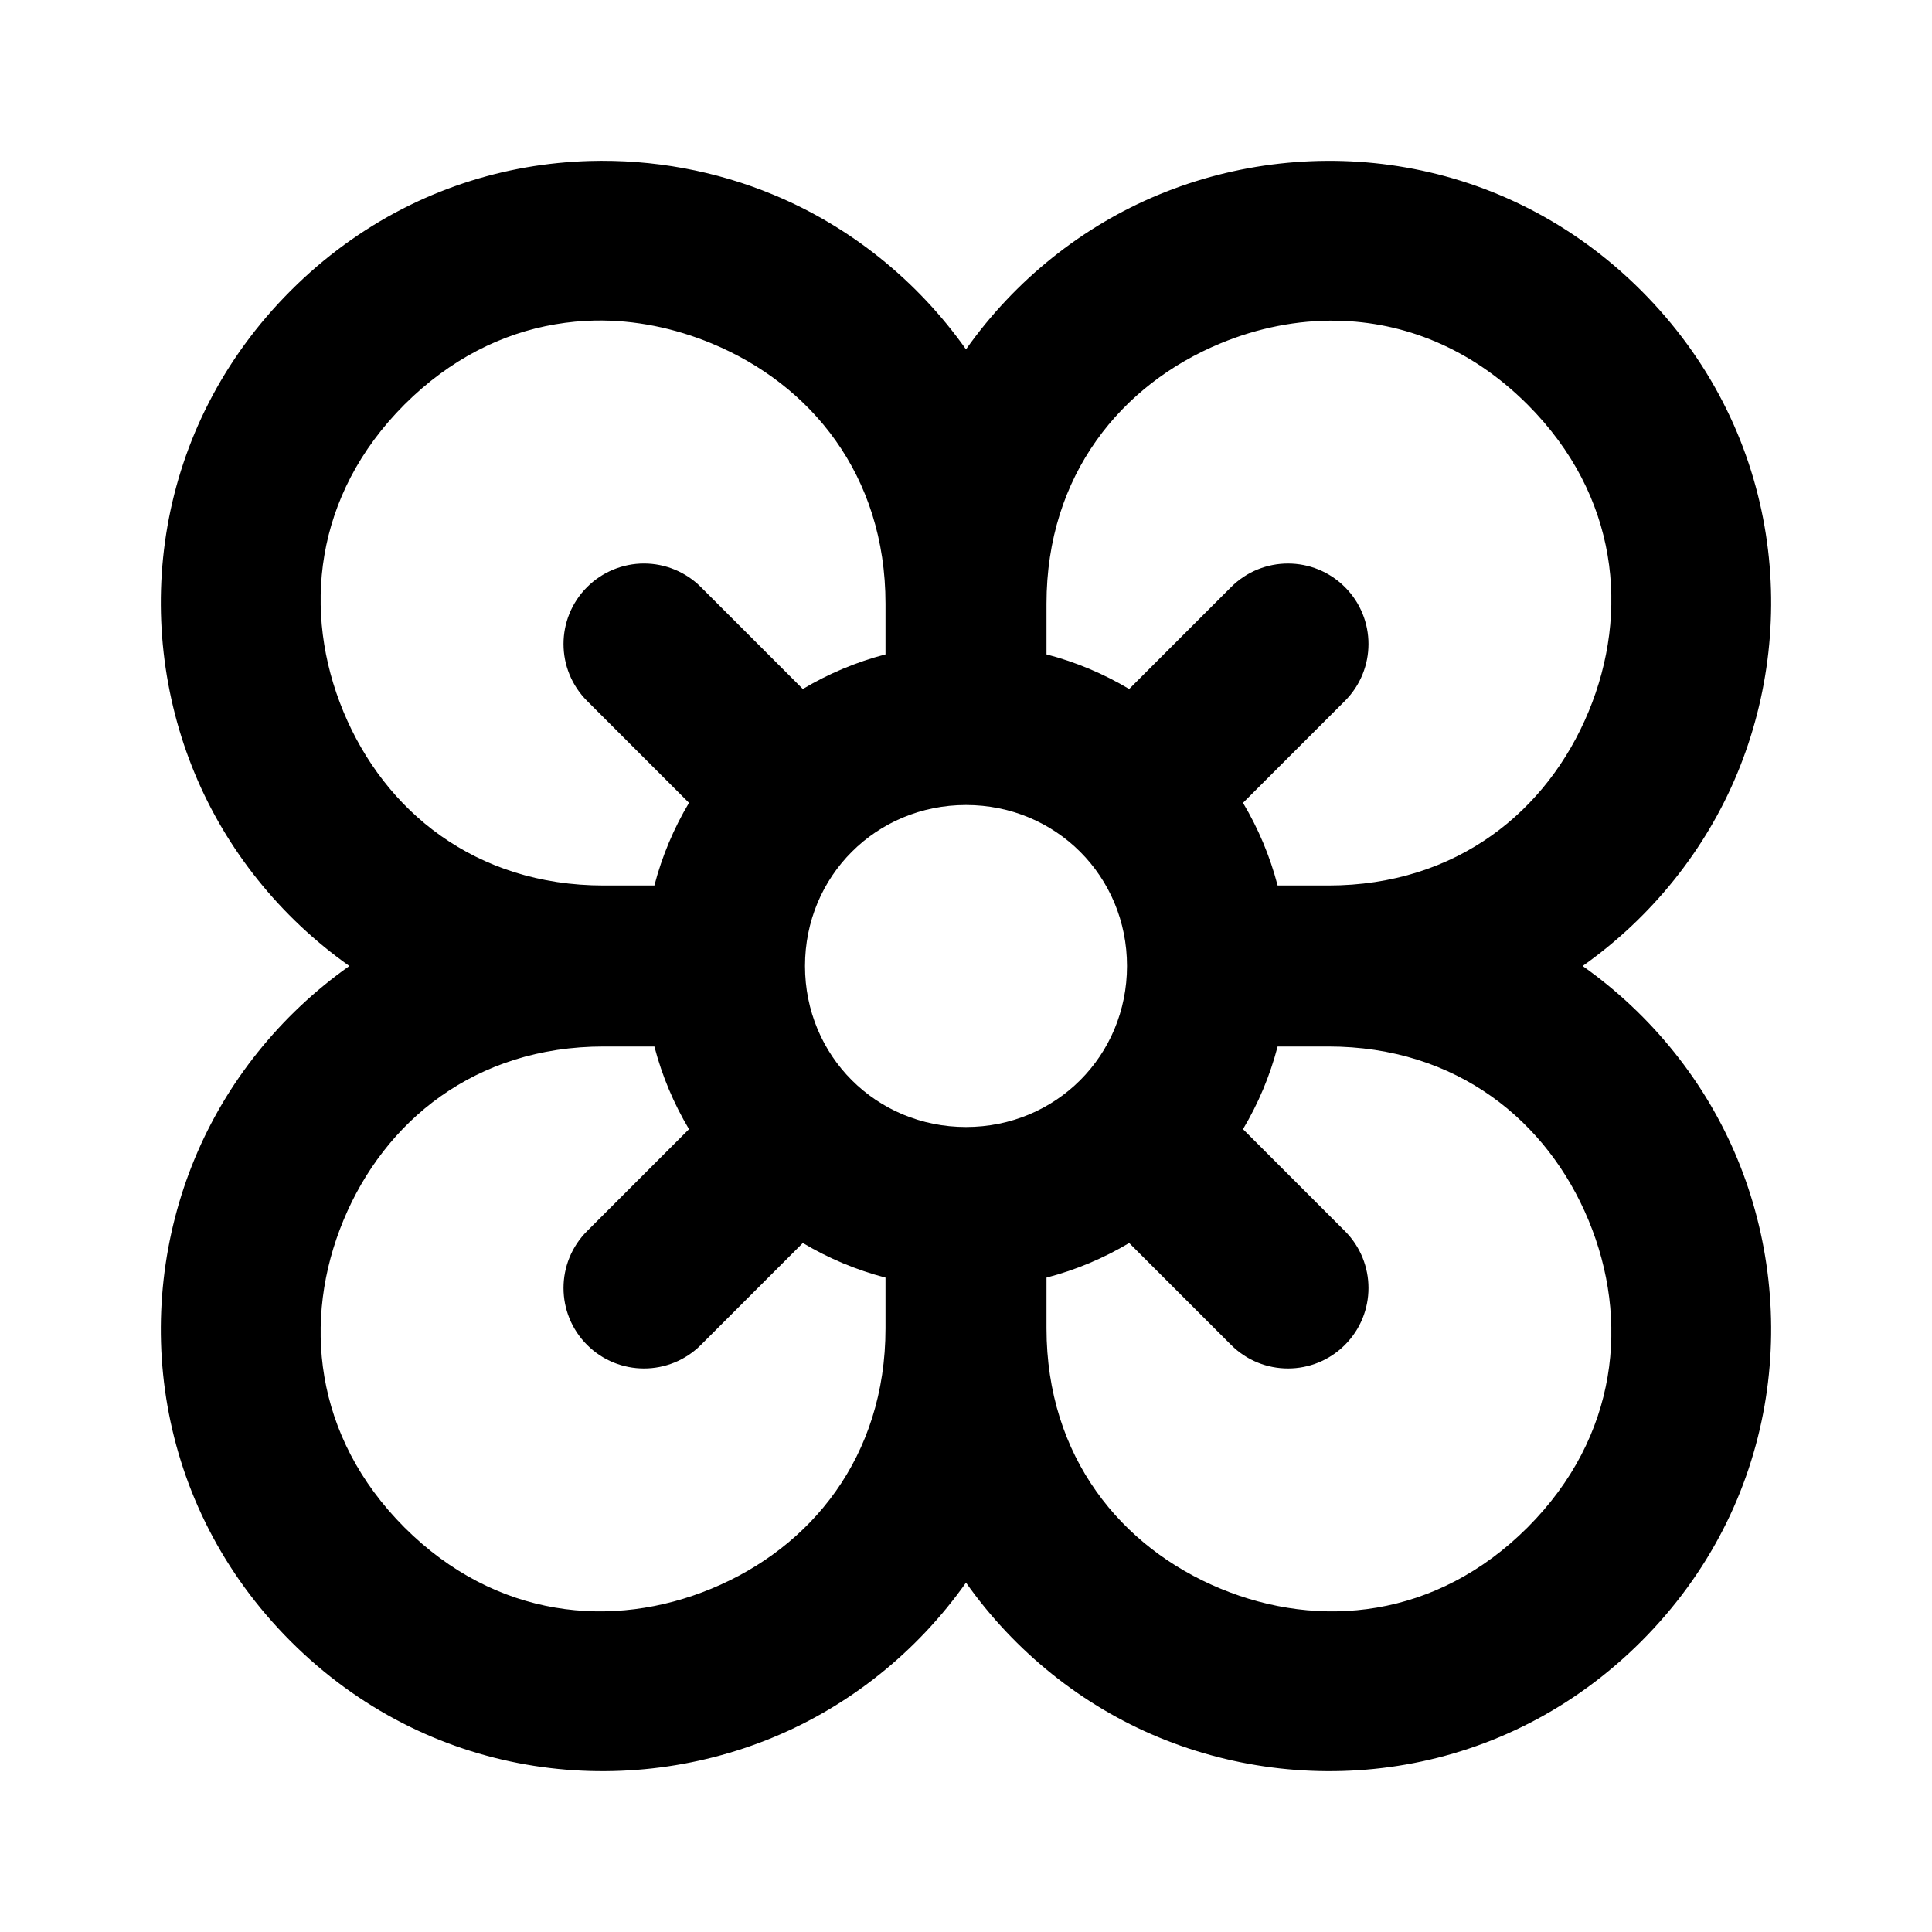
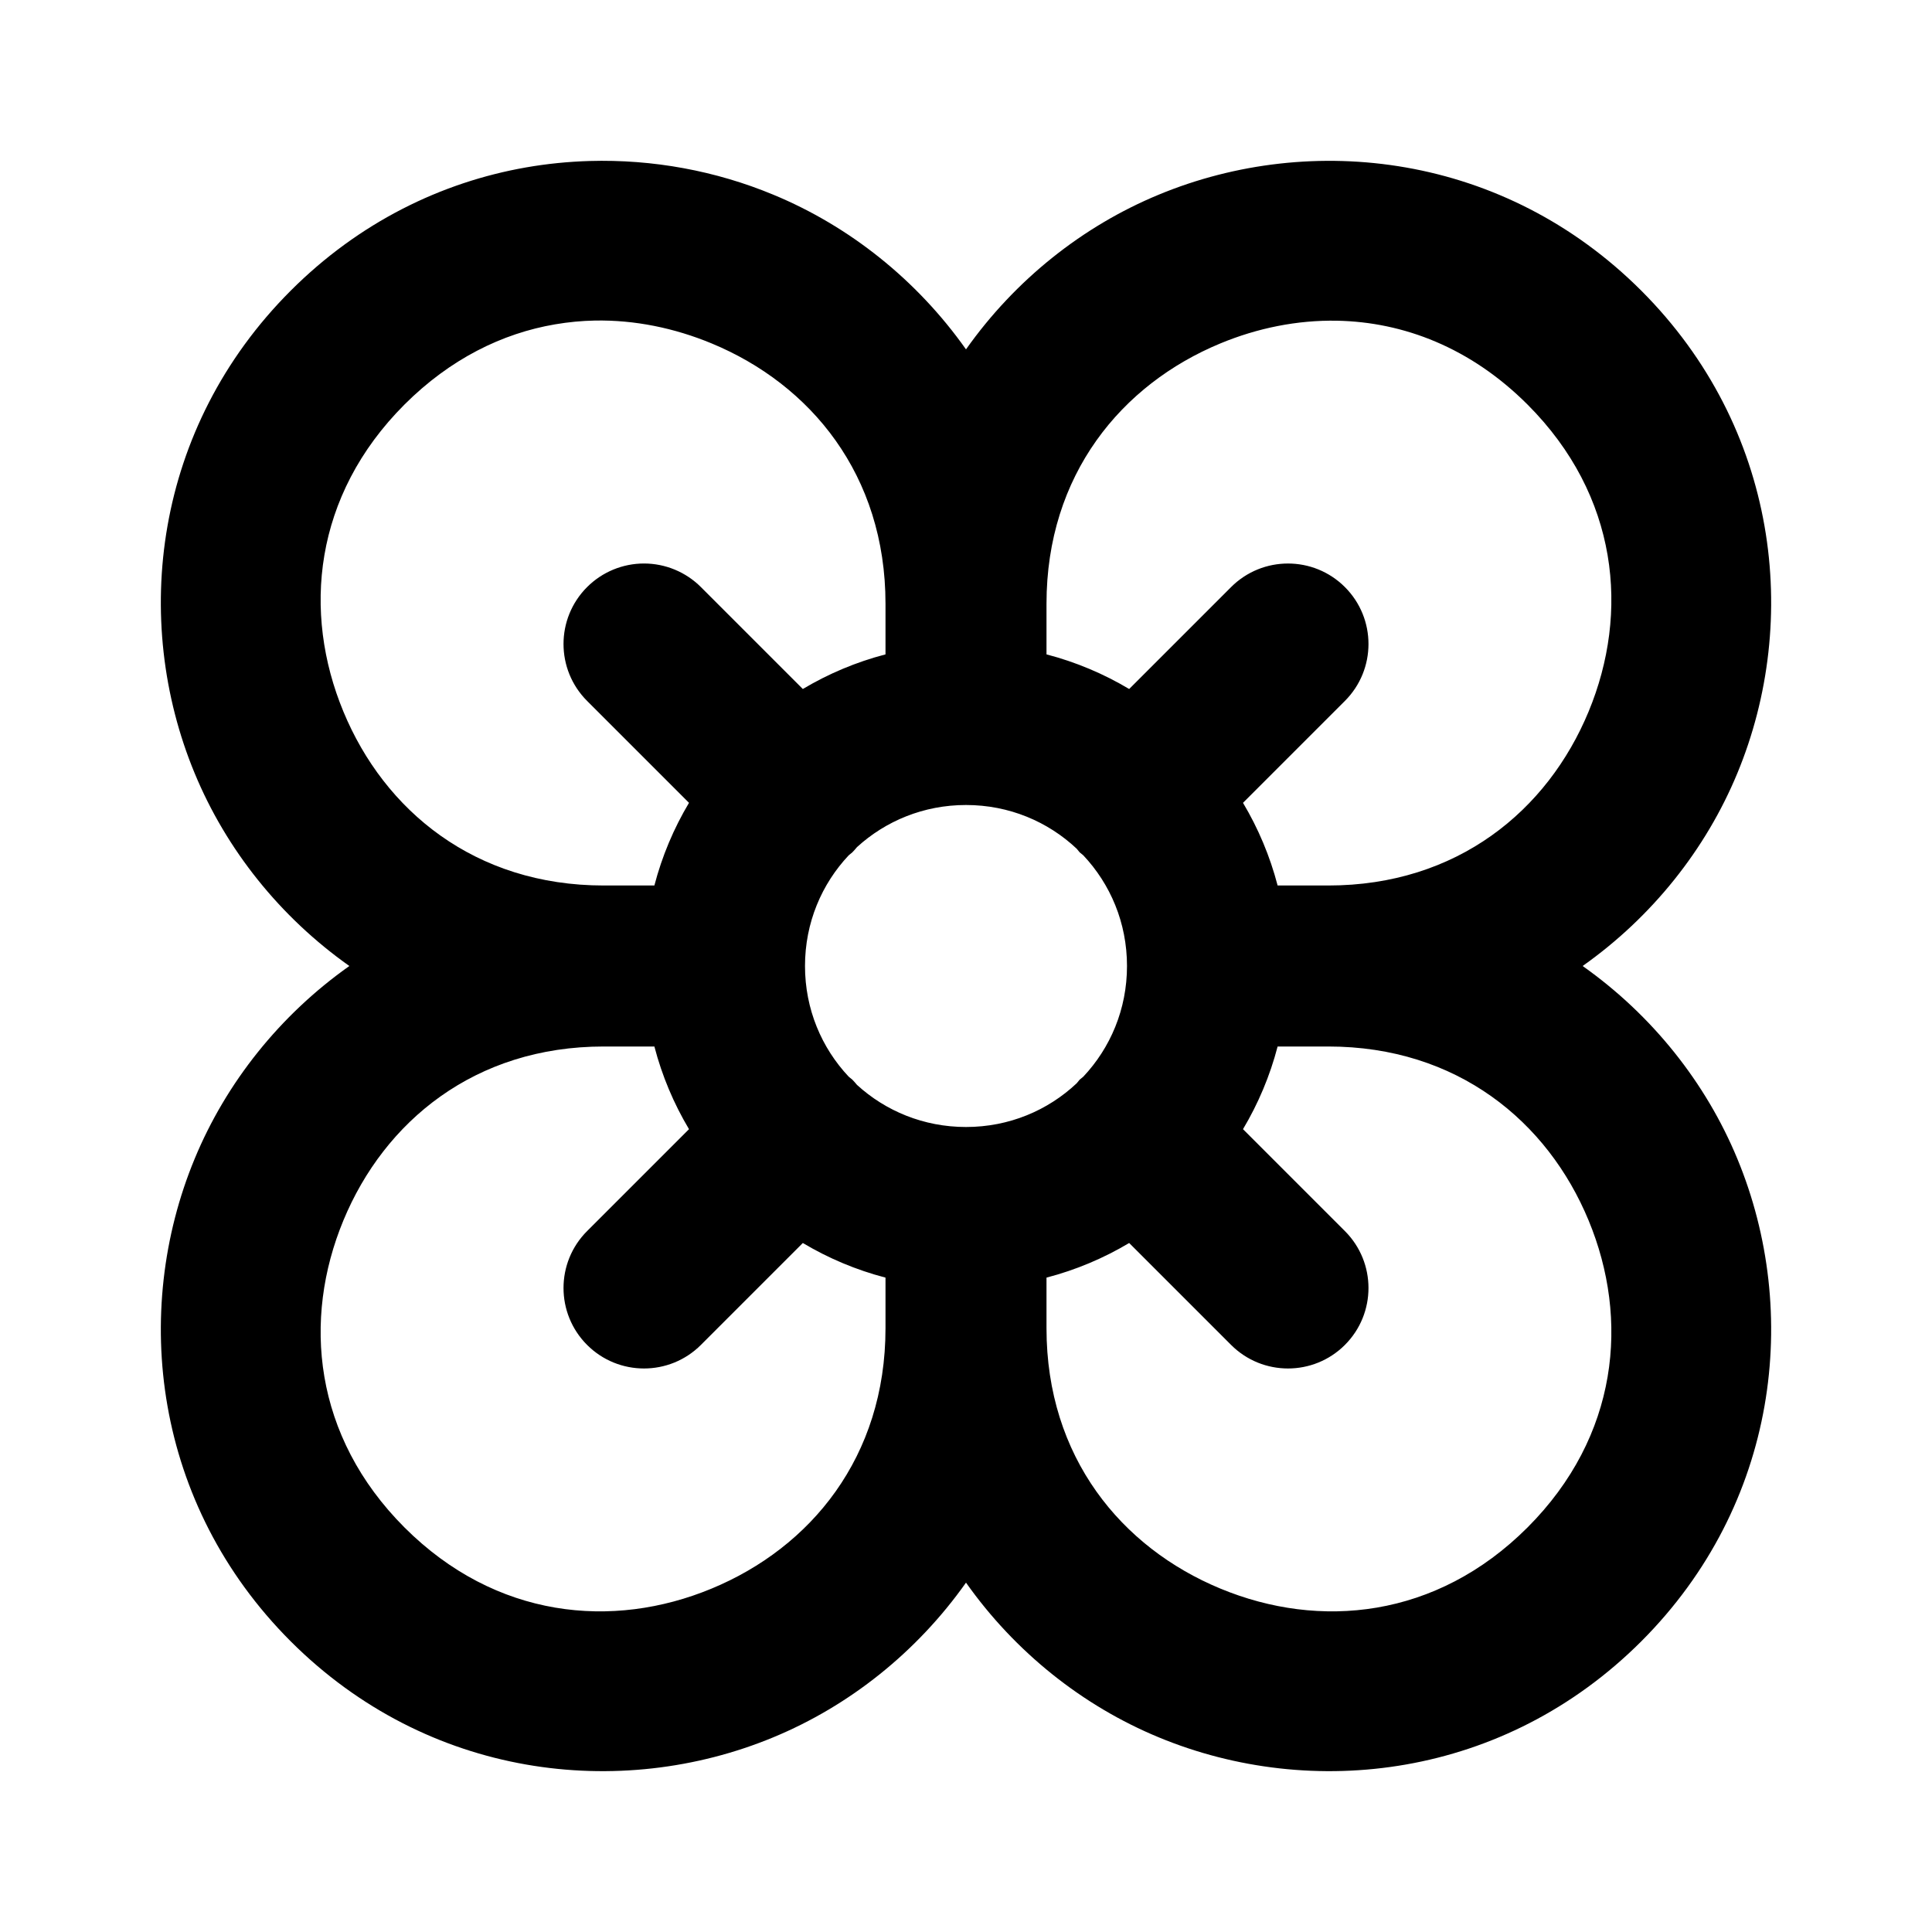
<svg xmlns="http://www.w3.org/2000/svg" width="24" height="24" viewBox="0 0 24 24" fill="currentColor" tags="sustainability,nature,plant,spring" categories="nature,gaming,sustainability">
-   <path d="M 7.322 2 C 7.059 2.008 6.795 2.034 6.533 2.08 C 5.485 2.264 4.462 2.76 3.611 3.611 C 1.909 5.314 1.63 7.703 2.418 9.605 C 2.809 10.551 3.477 11.39 4.34 12 C 3.477 12.61 2.809 13.449 2.418 14.395 C 1.63 16.297 1.909 18.686 3.611 20.389 C 5.314 22.091 7.703 22.37 9.605 21.582 C 10.551 21.191 11.39 20.523 12 19.66 C 12.61 20.523 13.449 21.191 14.395 21.582 C 16.297 22.37 18.686 22.091 20.389 20.389 C 22.091 18.686 22.37 16.297 21.582 14.395 C 21.191 13.449 20.523 12.61 19.66 12 C 20.523 11.39 21.191 10.551 21.582 9.605 C 22.37 7.703 22.091 5.314 20.389 3.611 C 18.686 1.909 16.297 1.63 14.395 2.418 C 13.449 2.809 12.61 3.477 12 4.34 C 11.39 3.477 10.551 2.809 9.605 2.418 C 8.892 2.122 8.111 1.977 7.322 2 z M 7.391 3.982 C 7.886 3.973 8.379 4.075 8.84 4.266 C 10.069 4.775 11 5.898 11 7.5 L 11 8.129 C 10.635 8.224 10.29 8.37 9.973 8.559 L 8.707 7.293 A 1 1 0 0 0 8 7 A 1 1 0 0 0 7.293 7.293 A 1 1 0 0 0 7.293 8.707 L 8.559 9.973 C 8.37 10.29 8.224 10.635 8.129 11 L 7.5 11 C 5.898 11 4.775 10.069 4.266 8.84 C 3.756 7.61 3.893 6.158 5.025 5.025 C 5.592 4.459 6.238 4.141 6.896 4.029 C 7.061 4.001 7.226 3.985 7.391 3.982 z M 16.609 3.984 C 17.435 4 18.267 4.318 18.975 5.025 C 20.107 6.158 20.244 7.61 19.734 8.84 C 19.225 10.069 18.102 11 16.5 11 L 15.871 11 C 15.776 10.635 15.63 10.29 15.441 9.973 L 16.707 8.707 A 1 1 0 0 0 16.707 7.293 A 1 1 0 0 0 15.293 7.293 L 14.027 8.559 C 13.71 8.37 13.365 8.224 13 8.129 L 13 7.5 C 13 5.898 13.931 4.775 15.16 4.266 C 15.621 4.075 16.114 3.975 16.609 3.984 z M 12 10 C 13.116 10 14 10.884 14 12 C 14 13.116 13.116 14 12 14 C 10.884 14 10 13.116 10 12 C 10 10.884 10.884 10 12 10 z M 7.5 13 L 8.129 13 C 8.224 13.365 8.37 13.71 8.559 14.027 L 7.293 15.293 A 1 1 0 0 0 7.293 16.707 A 1 1 0 0 0 8.707 16.707 L 9.973 15.441 C 10.29 15.63 10.635 15.776 11 15.871 L 11 16.5 C 11 18.102 10.069 19.225 8.84 19.734 C 7.61 20.244 6.158 20.107 5.025 18.975 C 3.893 17.842 3.756 16.39 4.266 15.16 C 4.775 13.931 5.898 13 7.5 13 z M 15.871 13 L 16.5 13 C 18.102 13 19.225 13.931 19.734 15.16 C 20.244 16.39 20.107 17.842 18.975 18.975 C 17.842 20.107 16.39 20.244 15.16 19.734 C 13.931 19.225 13 18.102 13 16.5 L 13 15.871 C 13.365 15.776 13.71 15.63 14.027 15.441 L 15.293 16.707 A 1 1 0 0 0 16.707 16.707 A 1 1 0 0 0 16.707 15.293 L 15.441 14.027 C 15.63 13.71 15.776 13.365 15.871 13 z " />
+   <path d="M 7.322 2 C 7.059 2.008 6.795 2.034 6.533 2.08 C 5.485 2.264 4.462 2.76 3.611 3.611 C 1.909 5.314 1.63 7.703 2.418 9.605 C 2.809 10.551 3.477 11.39 4.34 12 C 3.477 12.61 2.809 13.449 2.418 14.395 C 1.63 16.297 1.909 18.686 3.611 20.389 C 5.314 22.091 7.703 22.37 9.605 21.582 C 10.551 21.191 11.39 20.523 12 19.66 C 12.61 20.523 13.449 21.191 14.395 21.582 C 16.297 22.37 18.686 22.091 20.389 20.389 C 22.091 18.686 22.37 16.297 21.582 14.395 C 21.191 13.449 20.523 12.61 19.66 12 C 20.523 11.39 21.191 10.551 21.582 9.605 C 22.37 7.703 22.091 5.314 20.389 3.611 C 18.686 1.909 16.297 1.63 14.395 2.418 C 13.449 2.809 12.61 3.477 12 4.34 C 11.39 3.477 10.551 2.809 9.605 2.418 C 8.892 2.122 8.111 1.977 7.322 2 z M 7.391 3.982 C 7.886 3.973 8.379 4.075 8.84 4.266 C 10.069 4.775 11 5.898 11 7.5 L 11 8.129 C 10.635 8.224 10.29 8.37 9.973 8.559 L 8.707 7.293 A 1 1 0 0 0 8 7 A 1 1 0 0 0 7.293 7.293 A 1 1 0 0 0 7.293 8.707 L 8.559 9.973 C 8.37 10.29 8.224 10.635 8.129 11 L 7.5 11 C 5.898 11 4.775 10.069 4.266 8.84 C 3.756 7.61 3.893 6.158 5.025 5.025 C 5.592 4.459 6.238 4.141 6.896 4.029 C 7.061 4.001 7.226 3.985 7.391 3.982 z M 16.609 3.984 C 17.435 4 18.267 4.318 18.975 5.025 C 20.107 6.158 20.244 7.61 19.734 8.84 C 19.225 10.069 18.102 11 16.5 11 L 15.871 11 C 15.776 10.635 15.63 10.29 15.441 9.973 L 16.707 8.707 A 1 1 0 0 0 16.707 7.293 A 1 1 0 0 0 15.293 7.293 L 14.027 8.559 C 13.71 8.37 13.365 8.224 13 8.129 L 13 7.5 C 13 5.898 13.931 4.775 15.16 4.266 C 15.621 4.075 16.114 3.975 16.609 3.984 z M 12 10 C 12.537 10 13.018 10.207 13.375 10.543 A 1 1 0 0 0 13.412 10.588 A 1 1 0 0 0 13.457 10.625 C 13.793 10.982 14 11.463 14 12 C 14 12.537 13.793 13.018 13.457 13.375 A 1 1 0 0 0 13.412 13.412 A 1 1 0 0 0 13.375 13.457 C 13.018 13.793 12.537 14 12 14 C 11.474 14 11.001 13.801 10.646 13.477 A 1 1 0 0 0 10.588 13.412 A 1 1 0 0 0 10.543 13.375 C 10.207 13.018 10 12.537 10 12 C 10 11.463 10.207 10.982 10.543 10.625 A 1 1 0 0 0 10.588 10.588 A 1 1 0 0 0 10.646 10.523 C 11.001 10.199 11.474 10 12 10 z M 7.5 13 L 8.129 13 C 8.224 13.365 8.37 13.71 8.559 14.027 L 7.293 15.293 A 1 1 0 0 0 7.293 16.707 A 1 1 0 0 0 8.707 16.707 L 9.973 15.441 C 10.29 15.63 10.635 15.776 11 15.871 L 11 16.5 C 11 18.102 10.069 19.225 8.84 19.734 C 7.61 20.244 6.158 20.107 5.025 18.975 C 3.893 17.842 3.756 16.39 4.266 15.16 C 4.775 13.931 5.898 13 7.5 13 z M 15.871 13 L 16.5 13 C 18.102 13 19.225 13.931 19.734 15.16 C 20.244 16.39 20.107 17.842 18.975 18.975 C 17.842 20.107 16.39 20.244 15.16 19.734 C 13.931 19.225 13 18.102 13 16.5 L 13 15.871 C 13.365 15.776 13.71 15.63 14.027 15.441 L 15.293 16.707 A 1 1 0 0 0 16.707 16.707 A 1 1 0 0 0 16.707 15.293 L 15.441 14.027 C 15.63 13.71 15.776 13.365 15.871 13 z " />
</svg>
